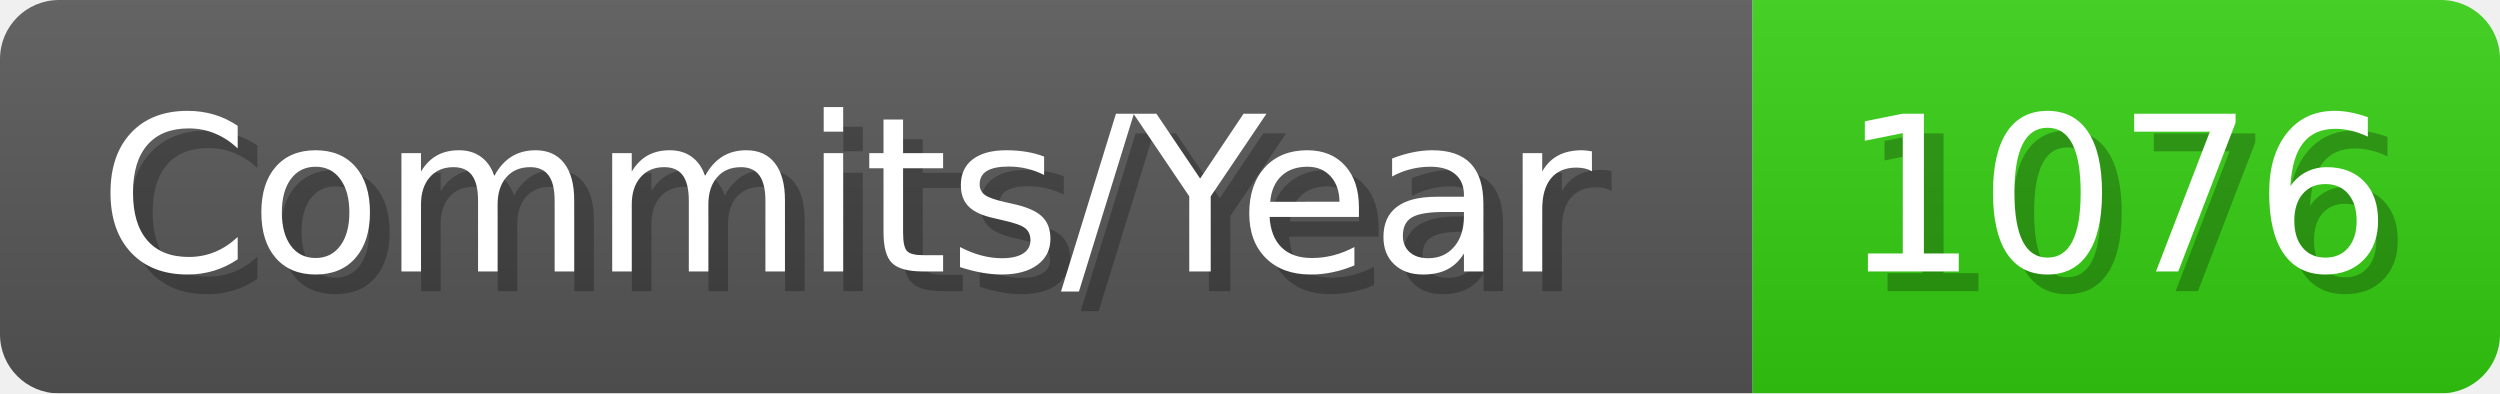
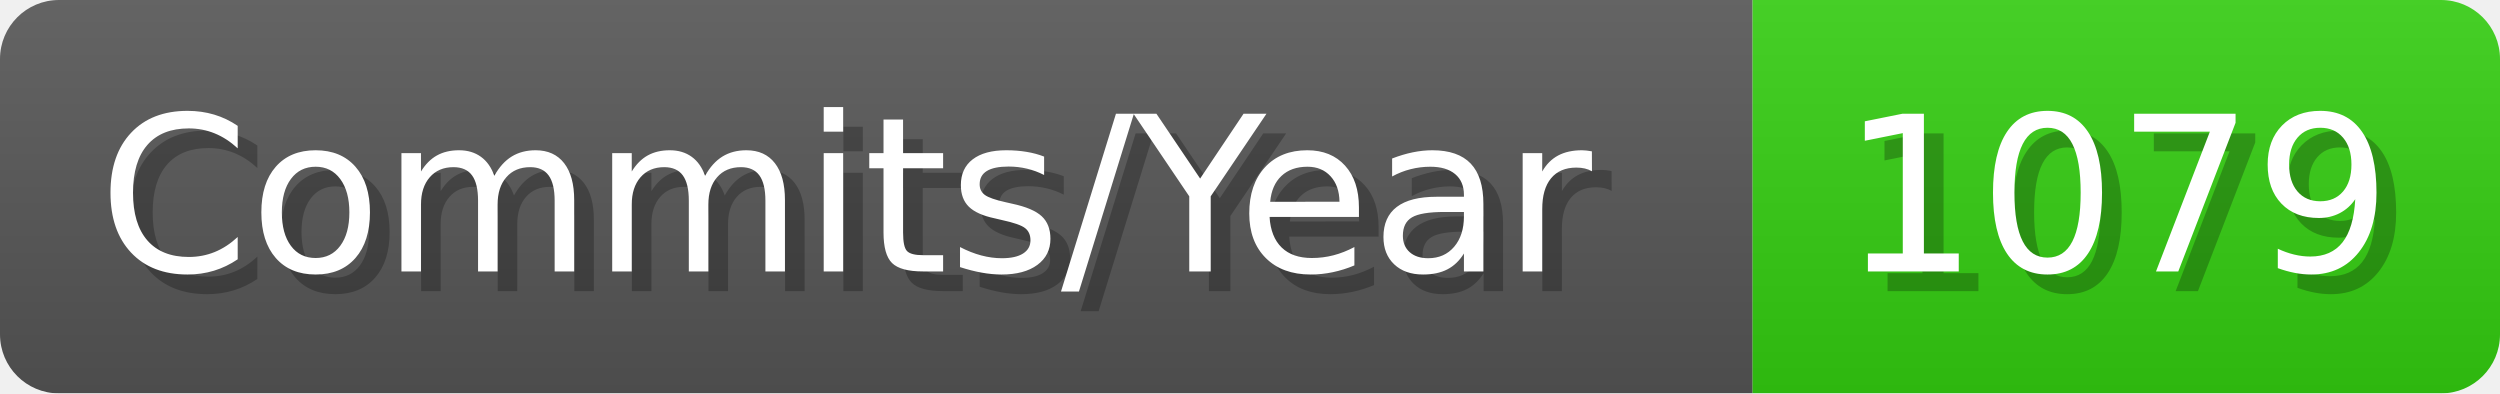
- <svg xmlns="http://www.w3.org/2000/svg" width="127.1" height="20" viewBox="0 0 1271 200" role="img" aria-label="Commits/Year: 1076">
+ <svg xmlns="http://www.w3.org/2000/svg" width="127.1" height="20" viewBox="0 0 1271 200" role="img" aria-label="Commits/Year: 1079">
  <linearGradient id="aUPdi" x2="0" y2="100%">
    <stop offset="0" stop-opacity=".1" stop-color="#EEE" />
    <stop offset="1" stop-opacity=".1" />
  </linearGradient>
  <mask id="WfAiQ">
    <rect width="1271" height="200" rx="30" fill="#FFF" />
  </mask>
  <g mask="url(#WfAiQ)">
    <rect width="891" height="200" fill="#555" />
    <rect width="380" height="200" fill="#3C1" x="891" />
    <rect width="1271" height="200" fill="url(#aUPdi)" />
  </g>
  <g aria-hidden="true" fill="#fff" text-anchor="start" font-family="Verdana,DejaVu Sans,sans-serif" font-size="110">
    <text x="60" y="148" textLength="791" fill="#000" opacity="0.25">Commits/Year</text>
    <text x="50" y="138" textLength="791">Commits/Year</text>
-     <text x="946" y="148" textLength="280" fill="#000" opacity="0.25">1076</text>
-     <text x="936" y="138" textLength="280">1076</text>
+     <text x="946" y="148" textLength="280" fill="#000" opacity="0.25">1079</text>
+     <text x="936" y="138" textLength="280">1079</text>
  </g>
</svg>
